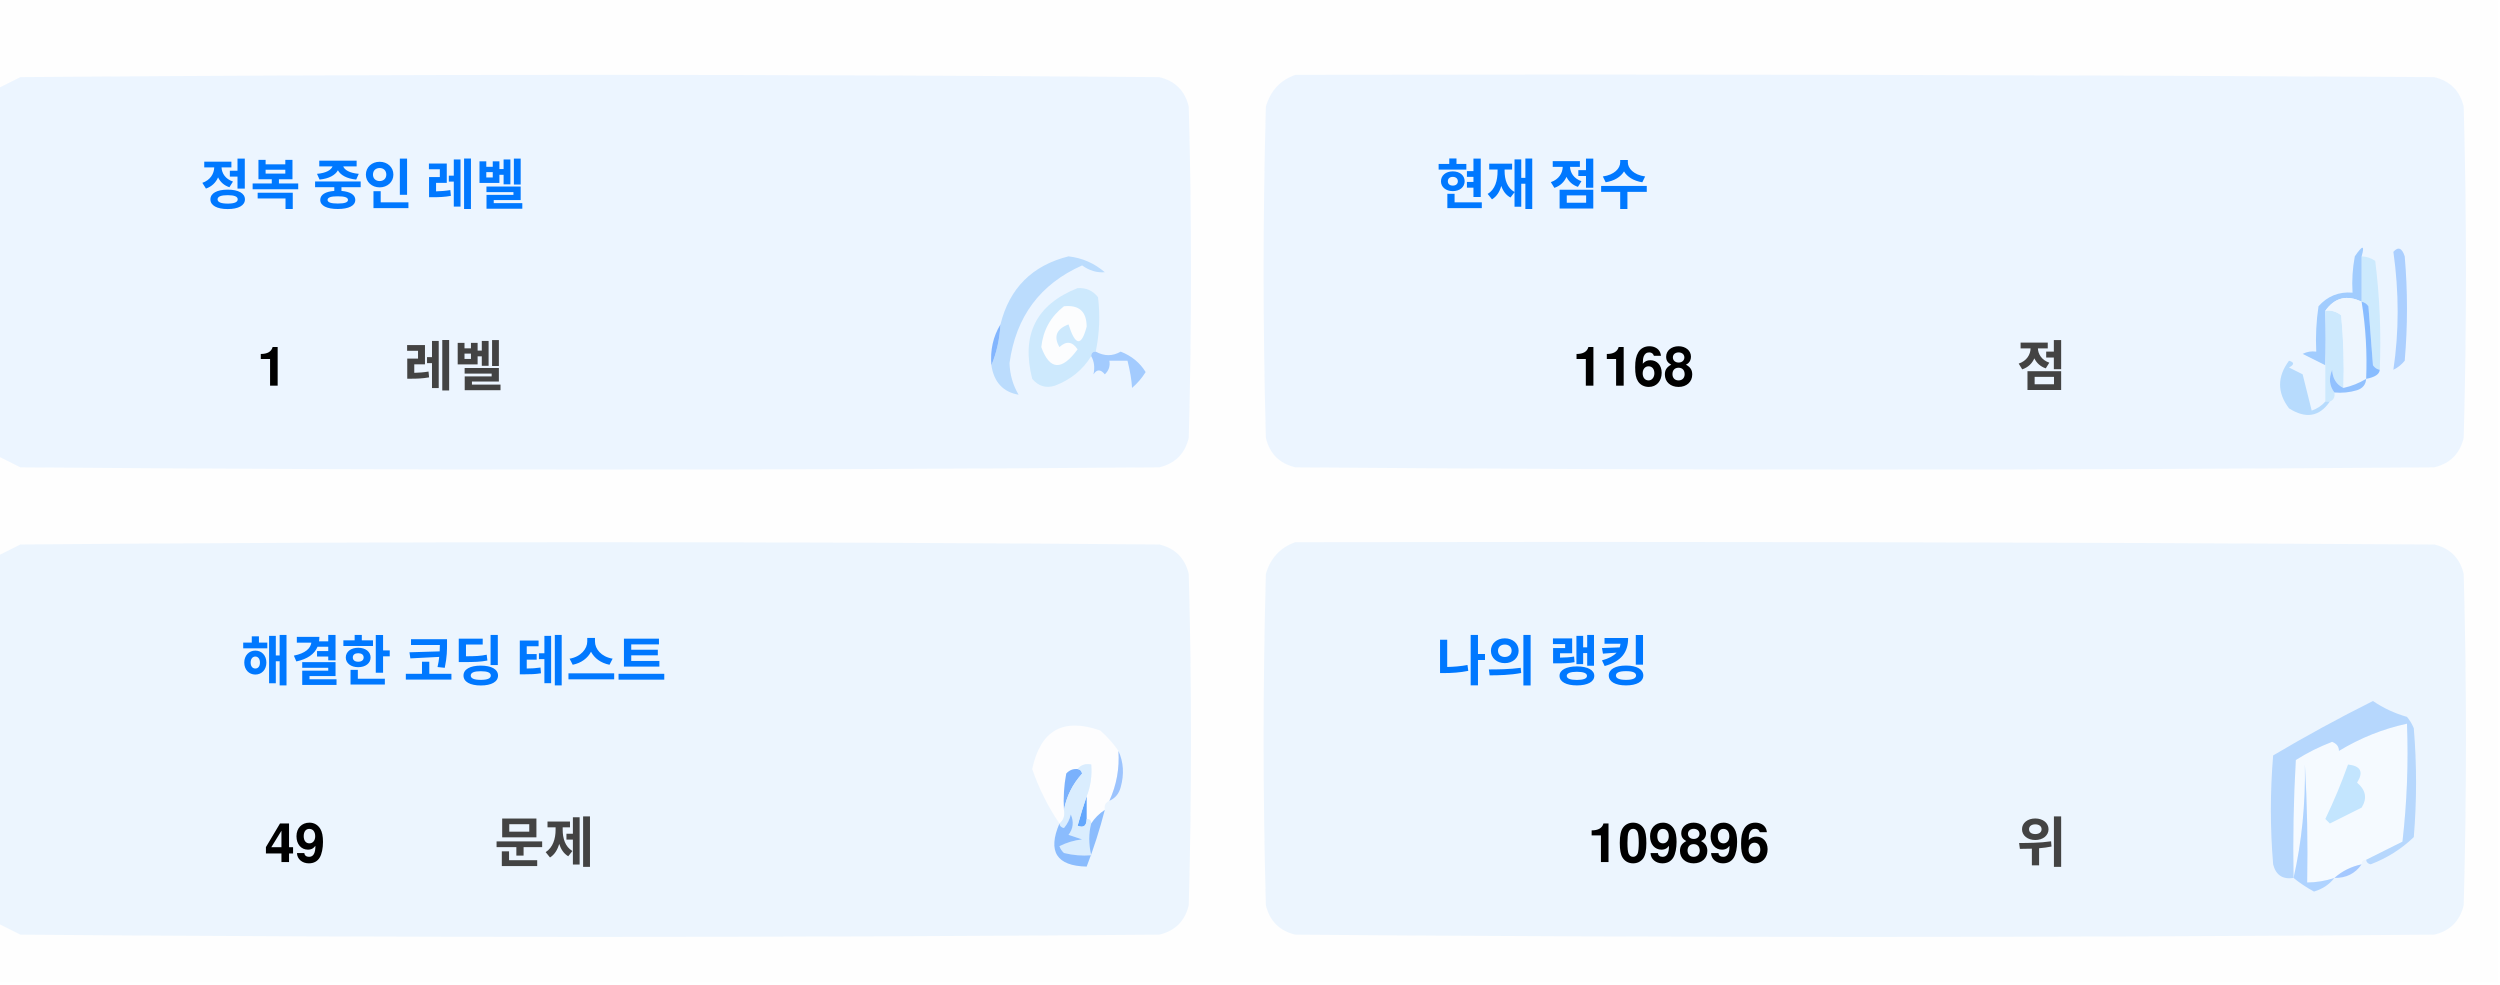
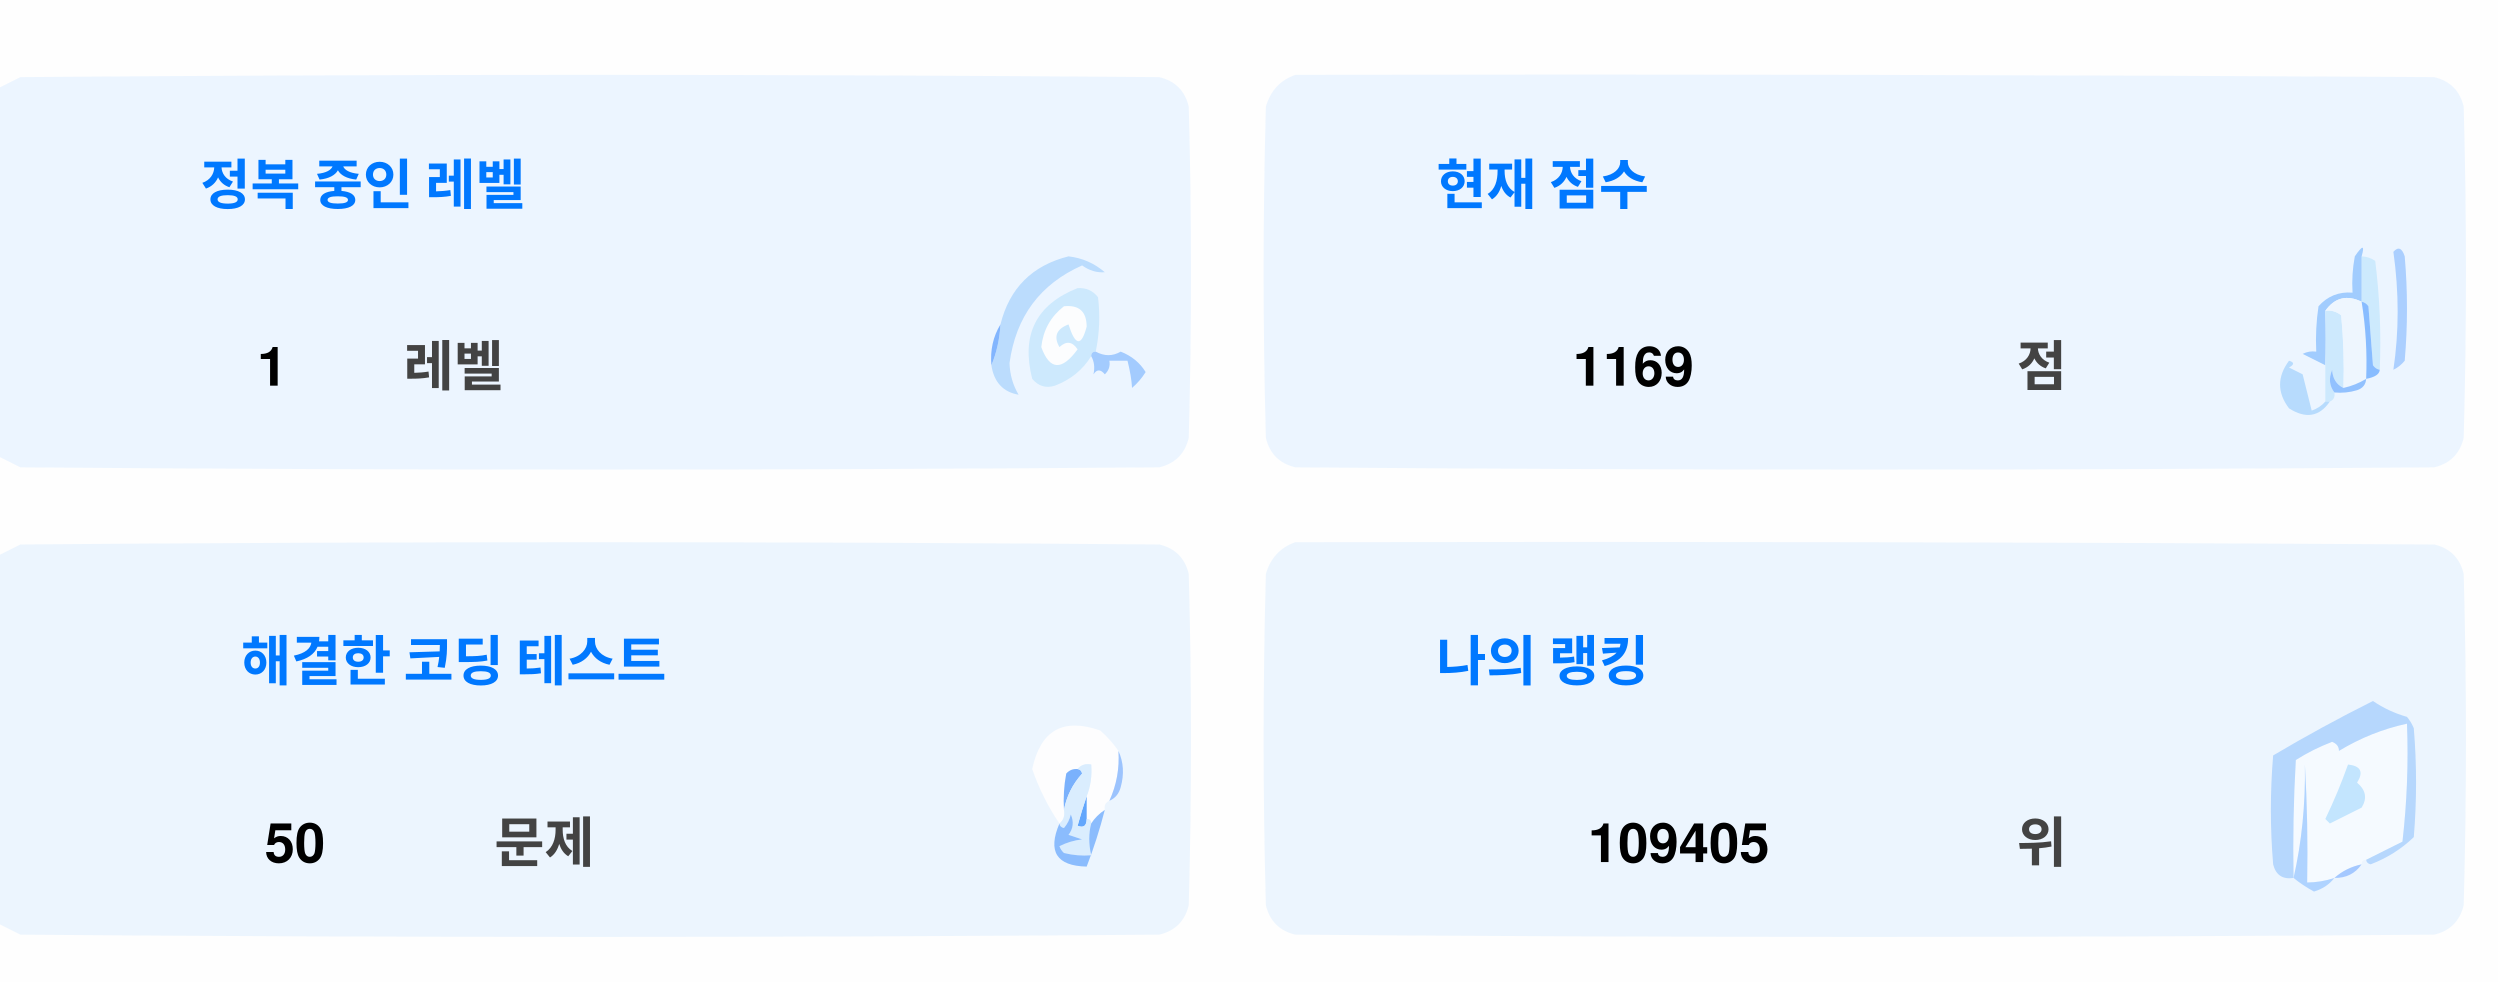
<svg xmlns="http://www.w3.org/2000/svg" version="1.1" width="551px" height="217px" style="shape-rendering:geometricPrecision; text-rendering:geometricPrecision; image-rendering:optimizeQuality; fill-rule:evenodd; clip-rule:evenodd">
  <style>.title {fill: #434343;font-size: 1rem;line-height: 1.5rem;font-weight: bold;font-family: -apple-system, BlinkMacSystemFont, Segoe UI, Helvetica, Arial, sans-serif, Apple Color Emoji, Segoe UI Emoji;}.desc {fill: #434343;font-size: 2.5rem;font-weight: bold;line-height: 1.5rem;font-family: -apple-system, BlinkMacSystemFont, Segoe UI, Helvetica, Arial, sans-serif, Apple Color Emoji, Segoe UI Emoji;}.desc-2 {fill: #434343;font-size: 1rem;font-weight: bold;line-height: 1.5rem;font-family: -apple-system, BlinkMacSystemFont, Segoe UI, Helvetica, Arial, sans-serif, Apple Color Emoji, Segoe UI Emoji;}.text, .desc {animation: twinkling 4s ease-in-out infinite;}@keyframes twinkling {40% { opacity: 1; }50% { opacity: 0.5; }60% { opacity: 1; }70% { opacity: 0.5; }80% { opacity: 1; }}</style>
  <g>
    <path style="opacity:1" fill="#fefefe" d="M -0.5,-0.5 C 183.167,-0.5 366.833,-0.5 550.5,-0.5C 550.5,71.833 550.5,144.167 550.5,216.5C 366.833,216.5 183.167,216.5 -0.5,216.5C -0.5,212.167 -0.5,207.833 -0.5,203.5C 1.14,204.32 2.807,205.153 4.5,206C 88.167,206.667 171.833,206.667 255.5,206C 259,205.167 261.167,203 262,199.5C 262.667,175.167 262.667,150.833 262,126.5C 261.167,123 259,120.833 255.5,120C 171.833,119.333 88.167,119.333 4.5,120C 2.807,120.847 1.14,121.68 -0.5,122.5C -0.5,115.167 -0.5,107.833 -0.5,100.5C 1.14,101.32 2.807,102.153 4.5,103C 88.167,103.667 171.833,103.667 255.5,103C 259,102.167 261.167,100 262,96.5C 262.667,72.167 262.667,47.833 262,23.5C 261.167,20 259,17.833 255.5,17C 171.833,16.333 88.167,16.333 4.5,17C 2.807,17.847 1.14,18.68 -0.5,19.5C -0.5,12.833 -0.5,6.167 -0.5,-0.5 Z" />
  </g>
  <g>
    <path style="opacity:1" fill="#ecf5ff" d="M -0.5,100.5 C -0.5,73.5 -0.5,46.5 -0.5,19.5C 1.14,18.68 2.807,17.847 4.5,17C 88.167,16.333 171.833,16.333 255.5,17C 259,17.833 261.167,20 262,23.5C 262.667,47.833 262.667,72.167 262,96.5C 261.167,100 259,102.167 255.5,103C 171.833,103.667 88.167,103.667 4.5,103C 2.807,102.153 1.14,101.32 -0.5,100.5 Z" />
  </g>
  <g>
    <path style="opacity:1" fill="#ecf5ff" d="M 285.5,16.5 C 369.167,16.333 452.834,16.5 536.5,17C 540,17.833 542.167,20 543,23.5C 543.667,47.833 543.667,72.167 543,96.5C 542.167,100 540,102.167 536.5,103C 452.833,103.667 369.167,103.667 285.5,103C 282,102.167 279.833,100 279,96.5C 278.333,72.167 278.333,47.833 279,23.5C 280.018,19.985 282.185,17.652 285.5,16.5 Z" />
  </g>
  <g>
    <path style="opacity:1" fill="#cdeafd" d="M 520.5,56.5 C 521.583,56.539 522.583,56.873 523.5,57.5C 524.498,65.472 524.831,73.472 524.5,81.5C 523.883,81.389 523.383,81.056 523,80.5C 522.667,76.167 522.333,71.833 522,67.5C 521.617,66.944 521.117,66.611 520.5,66.5C 520.5,63.167 520.5,59.833 520.5,56.5 Z" />
  </g>
  <g>
    <path style="opacity:1" fill="#abcfff" d="M 527.5,55.5 C 528.566,54.308 529.399,54.641 530,56.5C 530.667,64.167 530.667,71.833 530,79.5C 529.311,80.357 528.478,81.023 527.5,81.5C 528.758,73.08 528.758,64.414 527.5,55.5 Z" />
  </g>
  <g>
    <path style="opacity:1" fill="#bbdcfd" d="M 218.5,80.5 C 219.657,77.727 220.324,74.727 220.5,71.5C 222.49,63.51 227.49,58.51 235.5,56.5C 238.528,56.847 241.194,58.014 243.5,60C 241.744,60.141 240.078,59.641 238.5,58.5C 229.247,62.607 223.914,69.773 222.5,80C 222.565,82.526 223.232,84.859 224.5,87C 221.07,86.397 219.07,84.231 218.5,80.5 Z" />
  </g>
  <g>
    <path style="opacity:1" fill="#cde9fd" d="M 241.5,77.5 C 240.833,77.5 240.5,77.833 240.5,78.5C 238.628,81.529 235.961,83.695 232.5,85C 230.536,85.624 228.869,85.124 227.5,83.5C 225.021,73.791 228.354,67.124 237.5,63.5C 239.374,63.39 240.874,64.056 242,65.5C 242.497,69.524 242.331,73.524 241.5,77.5 Z" />
  </g>
  <g>
    <path style="opacity:1" fill="#fcfdfe" d="M 234.5,67.5 C 237.826,67.162 239.493,68.662 239.5,72C 238.334,76.434 237,76.267 235.5,71.5C 232.832,72.515 232.166,74.182 233.5,76.5C 235.017,75.089 236.351,75.256 237.5,77C 234.006,81.771 231.34,81.605 229.5,76.5C 229.904,72.771 231.571,69.771 234.5,67.5 Z" />
  </g>
  <g>
    <path style="opacity:1" fill="#a1ccfe" d="M 520.5,56.5 C 520.5,59.833 520.5,63.167 520.5,66.5C 517.238,64.922 514.572,65.589 512.5,68.5C 512.617,72.81 512.617,76.81 512.5,80.5C 510.86,79.68 509.193,78.847 507.5,78C 508.448,77.517 509.448,77.35 510.5,77.5C 510.335,74.15 510.502,70.817 511,67.5C 512.995,65.253 515.495,64.253 518.5,64.5C 518.336,61.813 518.503,59.146 519,56.5C 520.731,53.969 521.231,53.969 520.5,56.5 Z" />
  </g>
  <g>
    <path style="opacity:1" fill="#cde9fd" d="M 512.5,68.5 C 513.822,68.33 514.989,68.663 516,69.5C 516.499,74.823 516.666,80.156 516.5,85.5C 514.955,84.77 514.122,83.437 514,81.5C 513.22,83.387 513.387,85.054 514.5,86.5C 514.672,87.492 514.338,88.158 513.5,88.5C 513.167,88.5 512.833,88.5 512.5,88.5C 512.5,85.833 512.5,83.167 512.5,80.5C 512.617,76.81 512.617,72.81 512.5,68.5 Z" />
  </g>
  <g>
    <path style="opacity:1" fill="#eef6fe" d="M 520.5,66.5 C 521.407,72.106 521.74,77.773 521.5,83.5C 519.95,84.441 518.284,85.108 516.5,85.5C 516.666,80.156 516.499,74.823 516,69.5C 514.989,68.663 513.822,68.33 512.5,68.5C 514.572,65.589 517.238,64.922 520.5,66.5 Z" />
  </g>
  <g>
    <path style="opacity:1" fill="#88bcff" d="M 520.5,66.5 C 521.117,66.611 521.617,66.944 522,67.5C 522.333,71.833 522.667,76.167 523,80.5C 523.383,81.056 523.883,81.389 524.5,81.5C 524.445,82.469 523.445,83.136 521.5,83.5C 521.74,77.773 521.407,72.106 520.5,66.5 Z" />
  </g>
  <g>
    <path style="opacity:1" fill="#82b5fe" d="M 220.5,71.5 C 220.324,74.727 219.657,77.727 218.5,80.5C 218.215,77.171 218.882,74.171 220.5,71.5 Z" />
  </g>
  <g>
    <path style="opacity:1" fill="#a3cbfe" d="M 240.5,78.5 C 240.5,77.833 240.833,77.5 241.5,77.5C 243.391,78.536 245.224,78.536 247,77.5C 249.391,78.429 251.225,79.929 252.5,82C 251.681,83.319 250.681,84.486 249.5,85.5C 249.409,83.777 249.075,81.777 248.5,79.5C 247.167,79.5 245.833,79.5 244.5,79.5C 244.719,80.675 244.386,81.675 243.5,82.5C 242.575,81.359 241.741,81.359 241,82.5C 241.331,80.981 241.164,79.648 240.5,78.5 Z" />
  </g>
  <g>
    <path style="opacity:1" fill="#b7dbfd" d="M 512.5,88.5 C 512.833,88.5 513.167,88.5 513.5,88.5C 511.199,91.857 508.199,92.357 504.5,90C 501.872,86.535 501.872,83.035 504.5,79.5C 505.696,79.846 505.696,80.346 504.5,81C 505.5,81.5 506.5,82 507.5,82.5C 508.167,85.167 508.833,87.833 509.5,90.5C 510.739,90.058 511.739,89.391 512.5,88.5 Z" />
  </g>
  <g>
    <path style="opacity:1" fill="#92c1fe" d="M 516.5,85.5 C 518.284,85.108 519.95,84.441 521.5,83.5C 521.423,84.75 520.756,85.583 519.5,86C 517.866,86.493 516.199,86.66 514.5,86.5C 513.387,85.054 513.22,83.387 514,81.5C 514.122,83.437 514.955,84.77 516.5,85.5 Z" />
  </g>
  <g>
    <path style="opacity:1" fill="#ecf5fe" d="M -0.5,203.5 C -0.5,176.5 -0.5,149.5 -0.5,122.5C 1.14,121.68 2.807,120.847 4.5,120C 88.167,119.333 171.833,119.333 255.5,120C 259,120.833 261.167,123 262,126.5C 262.667,150.833 262.667,175.167 262,199.5C 261.167,203 259,205.167 255.5,206C 171.833,206.667 88.167,206.667 4.5,206C 2.807,205.153 1.14,204.32 -0.5,203.5 Z" />
  </g>
  <g>
    <path style="opacity:1" fill="#ecf5fe" d="M 285.5,119.5 C 369.167,119.333 452.834,119.5 536.5,120C 540,120.833 542.167,123 543,126.5C 543.667,150.833 543.667,175.167 543,199.5C 542.167,203 540,205.167 536.5,206C 452.833,206.667 369.167,206.667 285.5,206C 282,205.167 279.833,203 279,199.5C 278.333,175.167 278.333,150.833 279,126.5C 280.018,122.985 282.185,120.652 285.5,119.5 Z" />
  </g>
  <g>
    <path style="opacity:1" fill="#fdfdfe" d="M 246.5,165.5 C 246.758,169.367 246.092,173.034 244.5,176.5C 243.662,176.842 243.328,177.508 243.5,178.5C 242.272,179.306 241.272,180.306 240.5,181.5C 240.5,180.833 240.167,180.5 239.5,180.5C 239.5,178.833 239.5,177.167 239.5,175.5C 240.369,173.283 240.702,170.95 240.5,168.5C 239.209,168.263 238.209,168.596 237.5,169.5C 236.504,169.414 235.671,169.748 235,170.5C 234.503,173.146 234.336,175.813 234.5,178.5C 234.737,179.791 234.404,180.791 233.5,181.5C 230.986,177.806 228.986,173.806 227.5,169.5C 229.309,160.957 234.309,158.124 242.5,161C 244.07,162.397 245.404,163.897 246.5,165.5 Z" />
  </g>
  <g>
    <path style="opacity:1" fill="#f5faff" d="M 521.5,189.5 C 520.833,189.5 520.5,189.833 520.5,190.5C 518.181,190.992 516.181,191.992 514.5,193.5C 512.565,194.15 510.565,194.483 508.5,194.5C 508.666,185.827 508.5,177.16 508,168.5C 508.141,177.227 507.308,185.56 505.5,193.5C 505.334,184.827 505.5,176.16 506,167.5C 508.527,165.903 511.194,164.57 514,163.5C 515.011,163.892 515.511,164.559 515.5,165.5C 520.21,162.641 525.21,160.641 530.5,159.5C 530.831,168.192 530.498,176.859 529.5,185.5C 526.807,186.847 524.14,188.18 521.5,189.5 Z" />
  </g>
  <g>
    <path style="opacity:1" fill="#b6d7fd" d="M 521.5,189.5 C 524.14,188.18 526.807,186.847 529.5,185.5C 530.498,176.859 530.831,168.192 530.5,159.5C 525.21,160.641 520.21,162.641 515.5,165.5C 515.511,164.559 515.011,163.892 514,163.5C 511.194,164.57 508.527,165.903 506,167.5C 505.5,176.16 505.334,184.827 505.5,193.5C 503.089,193.863 501.589,192.863 501,190.5C 500.333,182.5 500.333,174.5 501,166.5C 508.173,162.246 515.507,158.246 523,154.5C 525.304,156.068 527.804,157.235 530.5,158C 531.126,158.75 531.626,159.584 532,160.5C 532.667,168.5 532.667,176.5 532,184.5C 529.292,187.111 526.125,189.111 522.5,190.5C 521.893,190.376 521.56,190.043 521.5,189.5 Z" />
  </g>
  <g>
    <path style="opacity:1" fill="#c3e5fe" d="M 517.5,168.5 C 520.317,168.801 520.984,170.134 519.5,172.5C 521.439,174.122 521.772,175.956 520.5,178C 518.167,179.167 515.833,180.333 513.5,181.5C 513.167,181.167 512.833,180.833 512.5,180.5C 514.414,176.515 516.081,172.515 517.5,168.5 Z" />
  </g>
  <g>
    <path style="opacity:1" fill="#7ab1fc" d="M 237.5,169.5 C 238.043,169.56 238.376,169.893 238.5,170.5C 236.395,172.836 235.062,175.503 234.5,178.5C 234.336,175.813 234.503,173.146 235,170.5C 235.671,169.748 236.504,169.414 237.5,169.5 Z" />
  </g>
  <g>
    <path style="opacity:1" fill="#afd3ff" d="M 514.5,193.5 C 513.378,194.947 511.878,195.947 510,196.5C 508.348,195.601 506.848,194.601 505.5,193.5C 507.308,185.56 508.141,177.227 508,168.5C 508.5,177.16 508.666,185.827 508.5,194.5C 510.565,194.483 512.565,194.15 514.5,193.5 Z" />
  </g>
  <g>
    <path style="opacity:1" fill="#9cc3fd" d="M 246.5,165.5 C 247.634,167.966 247.801,170.633 247,173.5C 246.623,174.942 245.79,175.942 244.5,176.5C 246.092,173.034 246.758,169.367 246.5,165.5 Z" />
  </g>
  <g>
    <path style="opacity:1" fill="#62a6fc" d="M 239.5,175.5 C 239.5,177.167 239.5,178.833 239.5,180.5C 239.483,182.028 238.816,182.528 237.5,182C 238.117,179.723 238.784,177.556 239.5,175.5 Z" />
  </g>
  <g>
    <path style="opacity:1" fill="#daedfe" d="M 237.5,169.5 C 238.209,168.596 239.209,168.263 240.5,168.5C 240.702,170.95 240.369,173.283 239.5,175.5C 238.784,177.556 238.117,179.723 237.5,182C 238.816,182.528 239.483,182.028 239.5,180.5C 240.167,180.5 240.5,180.833 240.5,181.5C 239.918,183.669 239.918,186.002 240.5,188.5C 238.473,188.662 236.473,188.495 234.5,188C 234.043,187.586 233.709,187.086 233.5,186.5C 235.078,185.702 236.744,185.202 238.5,185C 237.5,184.667 236.5,184.333 235.5,184C 236.554,182.612 236.72,181.112 236,179.5C 235.751,180.624 235.251,181.624 234.5,182.5C 233.893,182.376 233.56,182.043 233.5,181.5C 234.404,180.791 234.737,179.791 234.5,178.5C 235.062,175.503 236.395,172.836 238.5,170.5C 238.376,169.893 238.043,169.56 237.5,169.5 Z" />
  </g>
  <g>
    <path style="opacity:1" fill="#8bbcfd" d="M 243.5,178.5 C 242.395,182.803 241.062,186.969 239.5,191C 232.857,190.847 230.857,187.68 233.5,181.5C 233.56,182.043 233.893,182.376 234.5,182.5C 235.251,181.624 235.751,180.624 236,179.5C 236.72,181.112 236.554,182.612 235.5,184C 236.5,184.333 237.5,184.667 238.5,185C 236.744,185.202 235.078,185.702 233.5,186.5C 233.709,187.086 234.043,187.586 234.5,188C 236.473,188.495 238.473,188.662 240.5,188.5C 239.918,186.002 239.918,183.669 240.5,181.5C 241.272,180.306 242.272,179.306 243.5,178.5 Z" />
  </g>
  <g>
    <path style="opacity:1" fill="#a4c8ff" d="M 520.5,190.5 C 519.089,192.539 517.089,193.539 514.5,193.5C 516.181,191.992 518.181,190.992 520.5,190.5 Z" />
  </g>
  <text text-anchor="middle" x="80" y="45" class="title" style="fill:#0078ff;" stroke="#none" stroke-width="1">정복 중인 레벨</text>
  <text text-anchor="middle" x="60" y="85" class="desc" style="fill:#000000;" stroke="#none" stroke-width="1">1</text>
  <text text-anchor="middle" x="100" y="85" class="desc-2" style="fill:#434343;" stroke="#none" stroke-width="1">레벨</text>
  <text text-anchor="middle" x="340" y="45" class="title" style="fill:#0078ff;" stroke="#none" stroke-width="1">현재 점수</text>
-   <text text-anchor="middle" x="360" y="85" class="desc" style="fill:#000000;" stroke="#none" stroke-width="1">1168</text>
+   <text text-anchor="middle" x="360" y="85" class="desc" style="fill:#000000;" stroke="#none" stroke-width="1">1169</text>
  <text text-anchor="middle" x="450" y="85" class="desc-2" style="fill:#434343;" stroke="#none" stroke-width="1">점</text>
  <text text-anchor="middle" x="100" y="150" class="title" style="fill:#0078ff;" stroke="#none" stroke-width="1">해결한 코딩 테스트</text>
-   <text text-anchor="middle" x="65" y="190" class="desc" style="fill:#000000;" stroke="#none" stroke-width="1">49</text>
+   <text text-anchor="middle" x="65" y="190" class="desc" style="fill:#000000;" stroke="#none" stroke-width="1">50</text>
  <text text-anchor="middle" x="120" y="190" class="desc-2" style="fill:#434343;" stroke="#none" stroke-width="1">문제</text>
  <text text-anchor="middle" x="340" y="150" class="title" style="fill:#0078ff;" stroke="#none" stroke-width="1">나의 랭킹</text>
-   <text text-anchor="middle" x="370" y="190" class="desc" style="fill:#000000;" stroke="#none" stroke-width="1">109896</text>
+   <text text-anchor="middle" x="370" y="190" class="desc" style="fill:#000000;" stroke="#none" stroke-width="1">109405</text>
  <text text-anchor="middle" x="450" y="190" class="desc-2" style="fill:#434343;" stroke="#none" stroke-width="1">위</text>
</svg>
